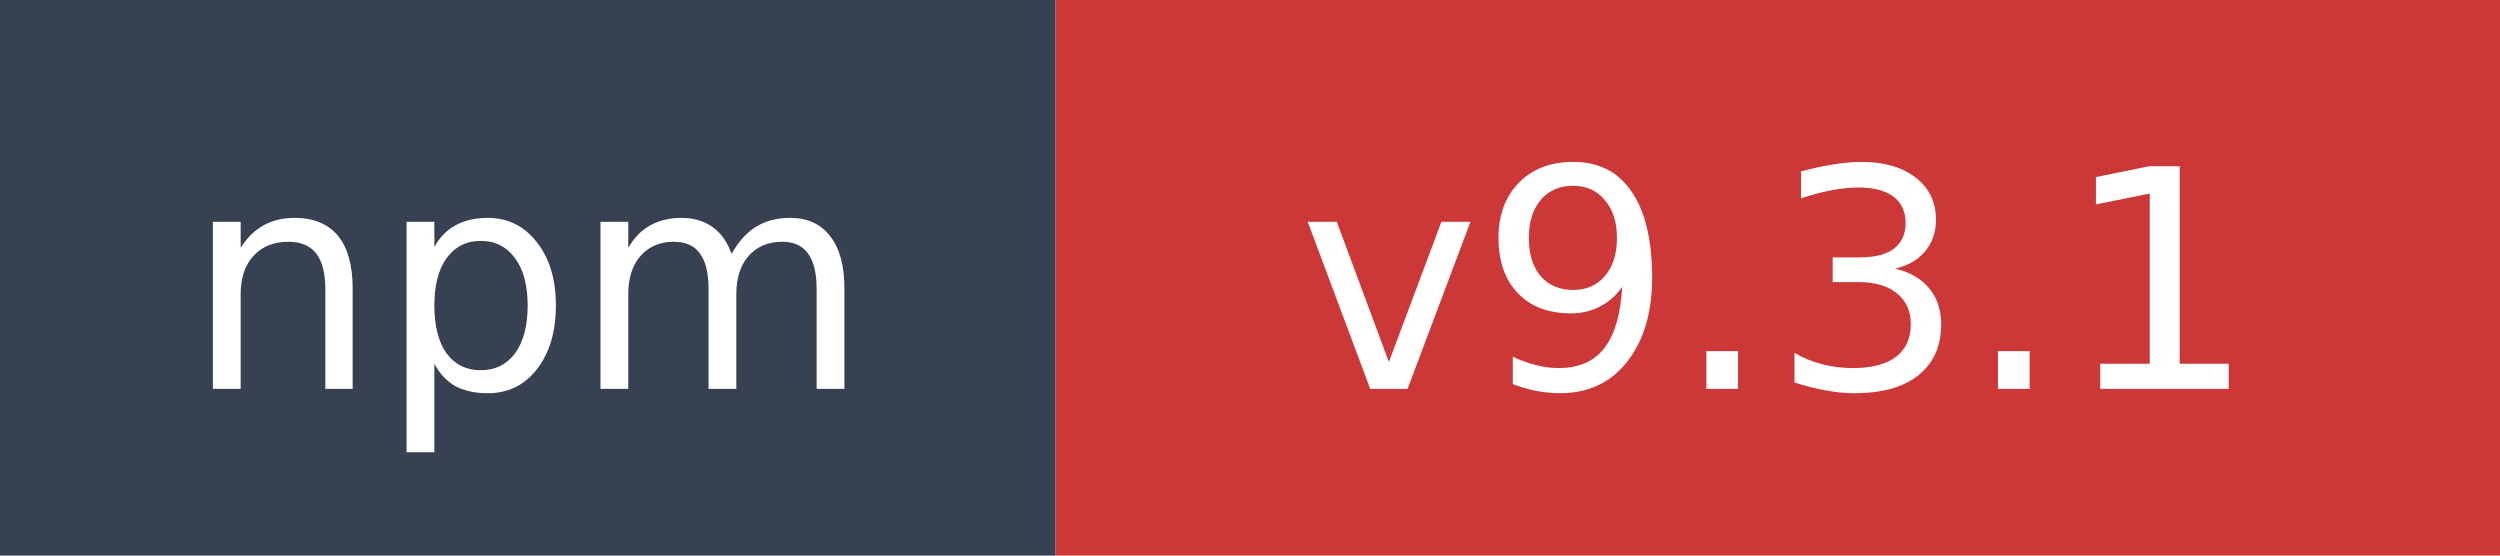
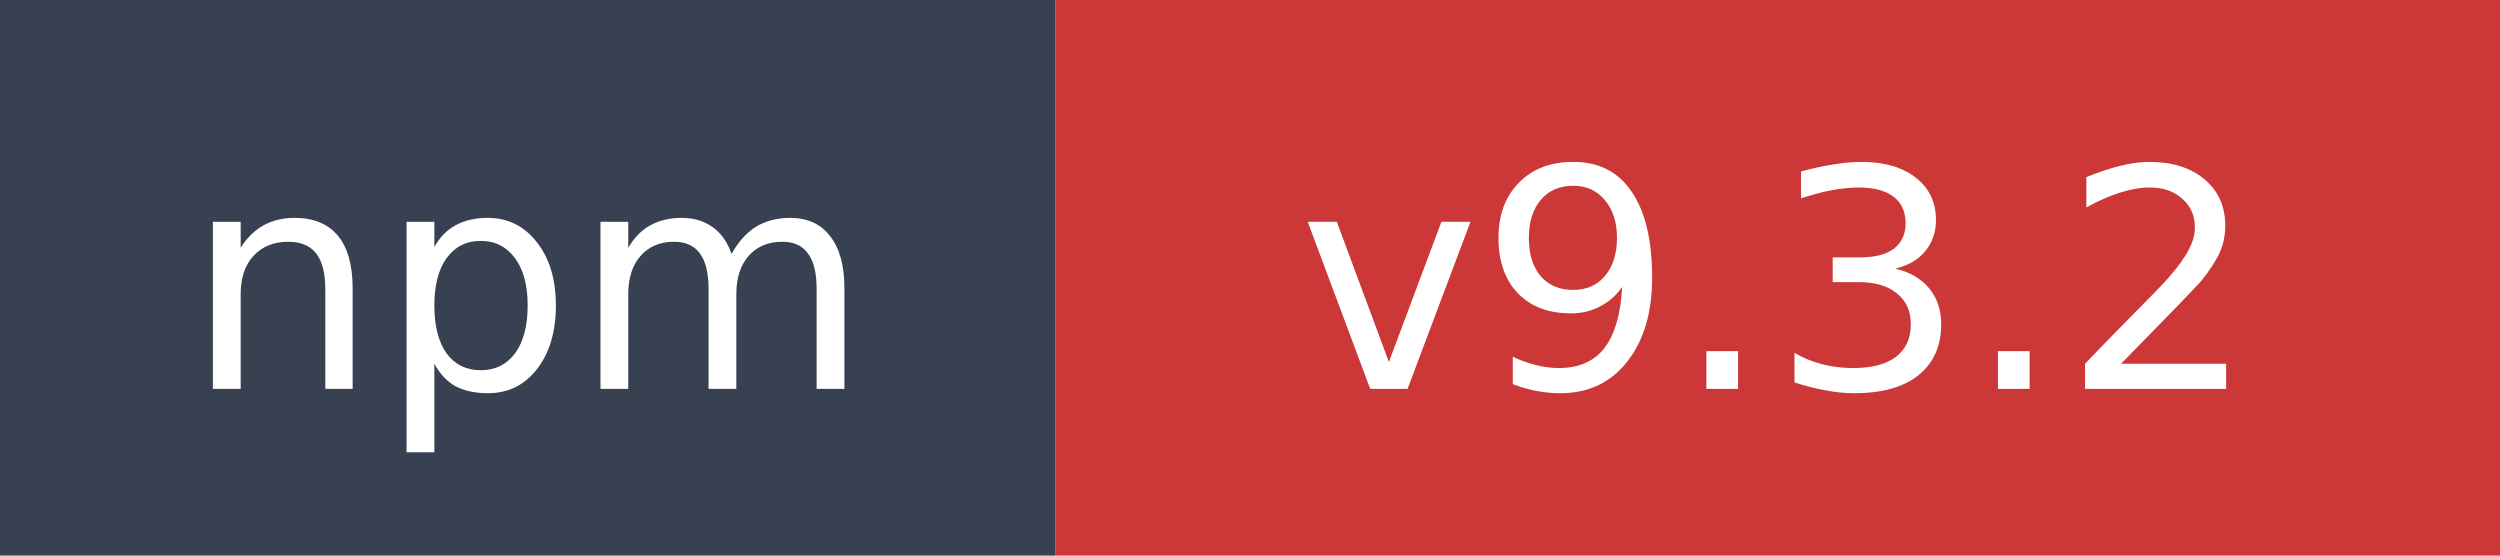
- <svg xmlns="http://www.w3.org/2000/svg" width="90" height="20" role="img" aria-label="npm: v9.3.1">
+ <svg xmlns="http://www.w3.org/2000/svg" width="90" height="20" role="img" aria-label="npm: v9.3.2">
  <rect width="38" height="20" fill="#374151" />
  <rect x="38" width="52" height="20" fill="#cb3837" />
  <text x="19" y="14" fill="#ffffff" font-family="Verdana,Geneva,DejaVu Sans,sans-serif" font-size="11" text-anchor="middle">npm</text>
-   <text x="64" y="14" fill="#ffffff" font-family="Verdana,Geneva,DejaVu Sans,sans-serif" font-size="11" text-anchor="middle">v9.3.1</text>
+   <text x="64" y="14" fill="#ffffff" font-family="Verdana,Geneva,DejaVu Sans,sans-serif" font-size="11" text-anchor="middle">v9.3.2</text>
</svg>
